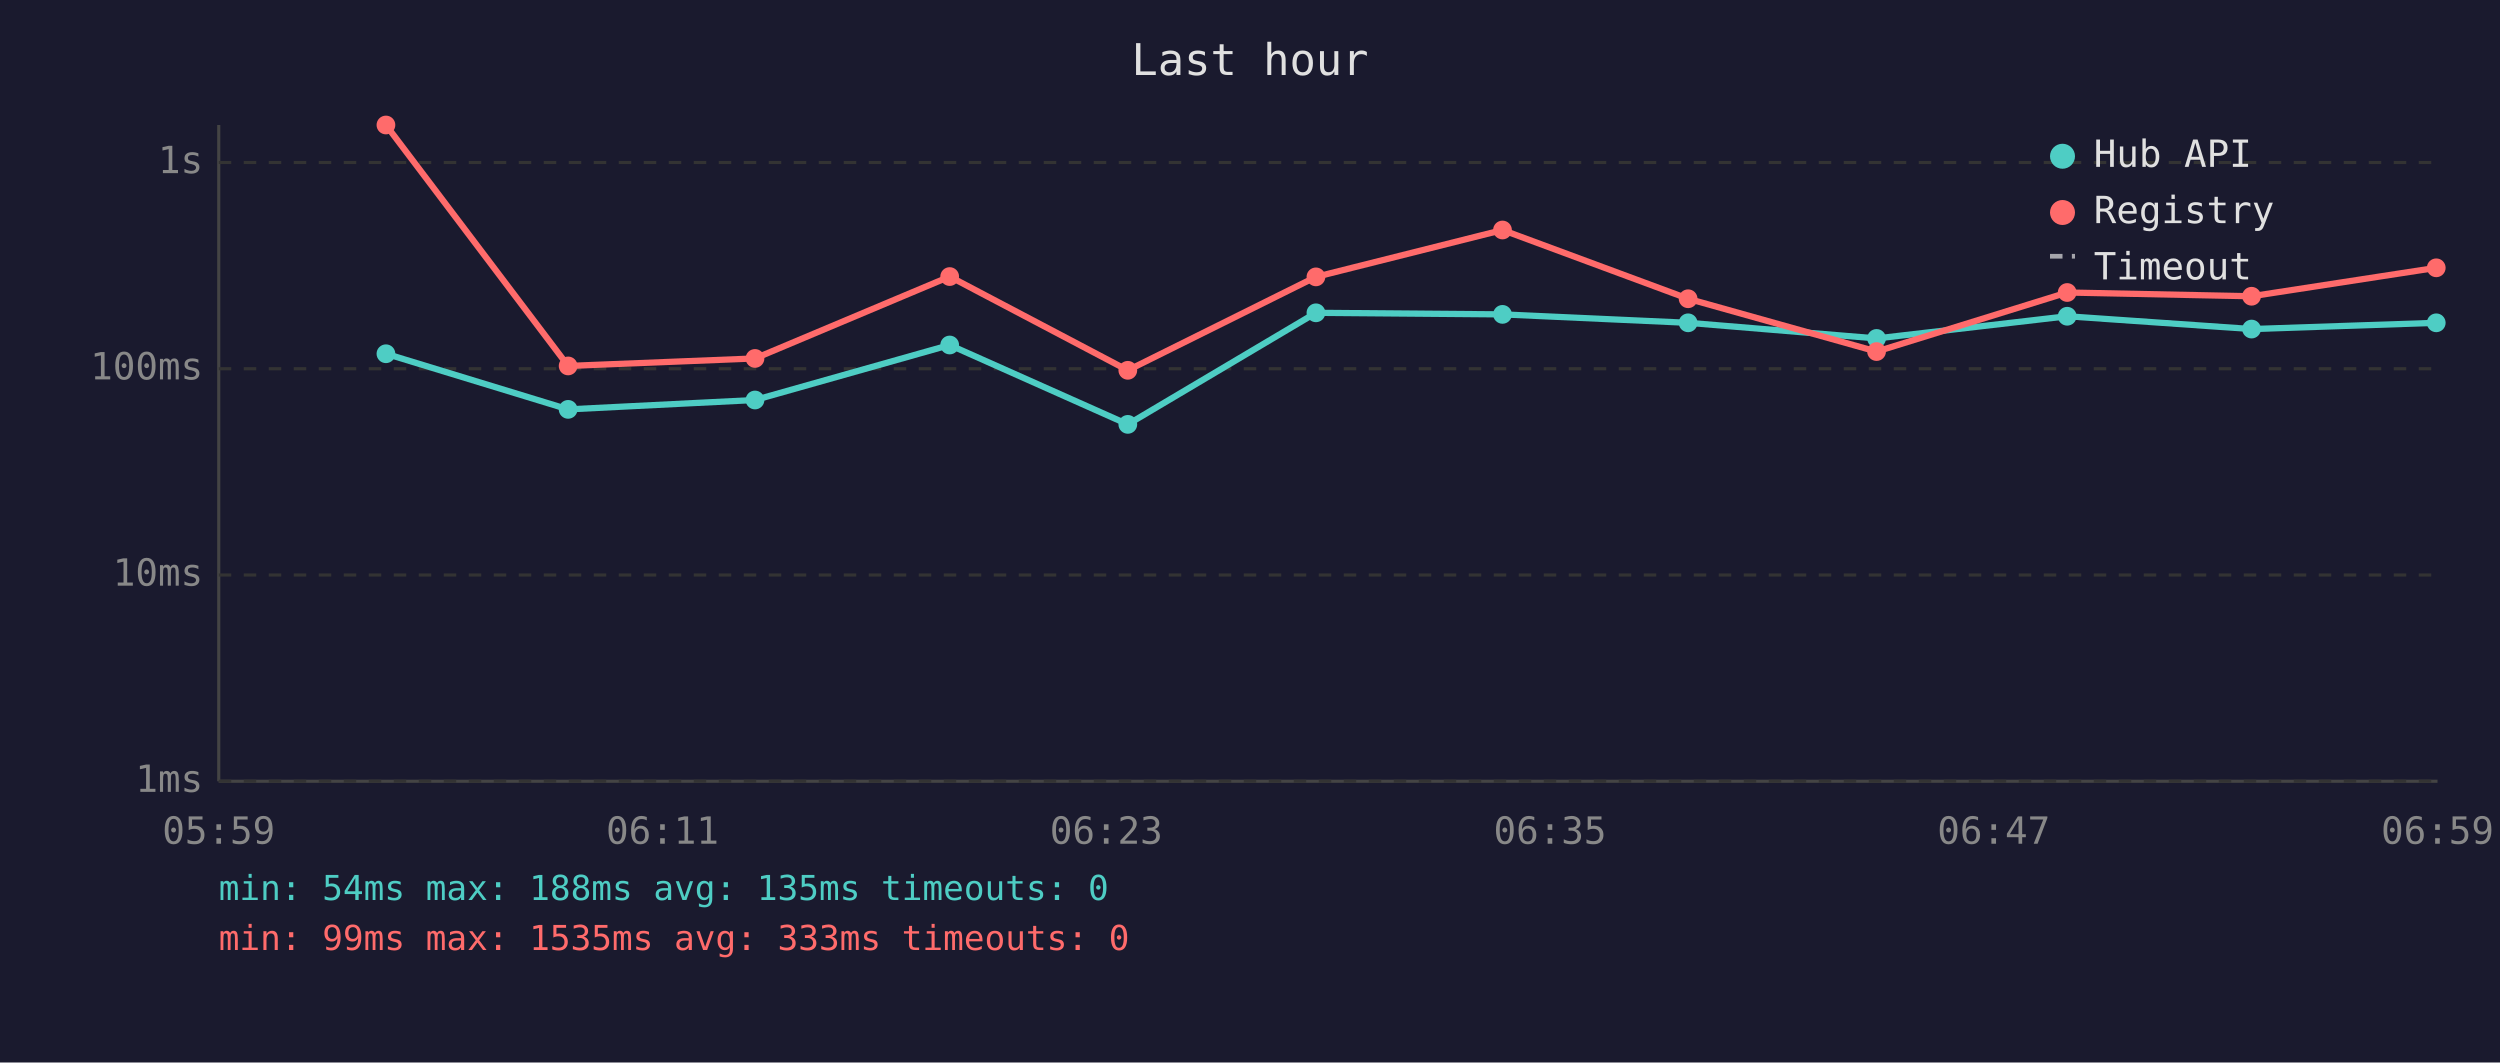
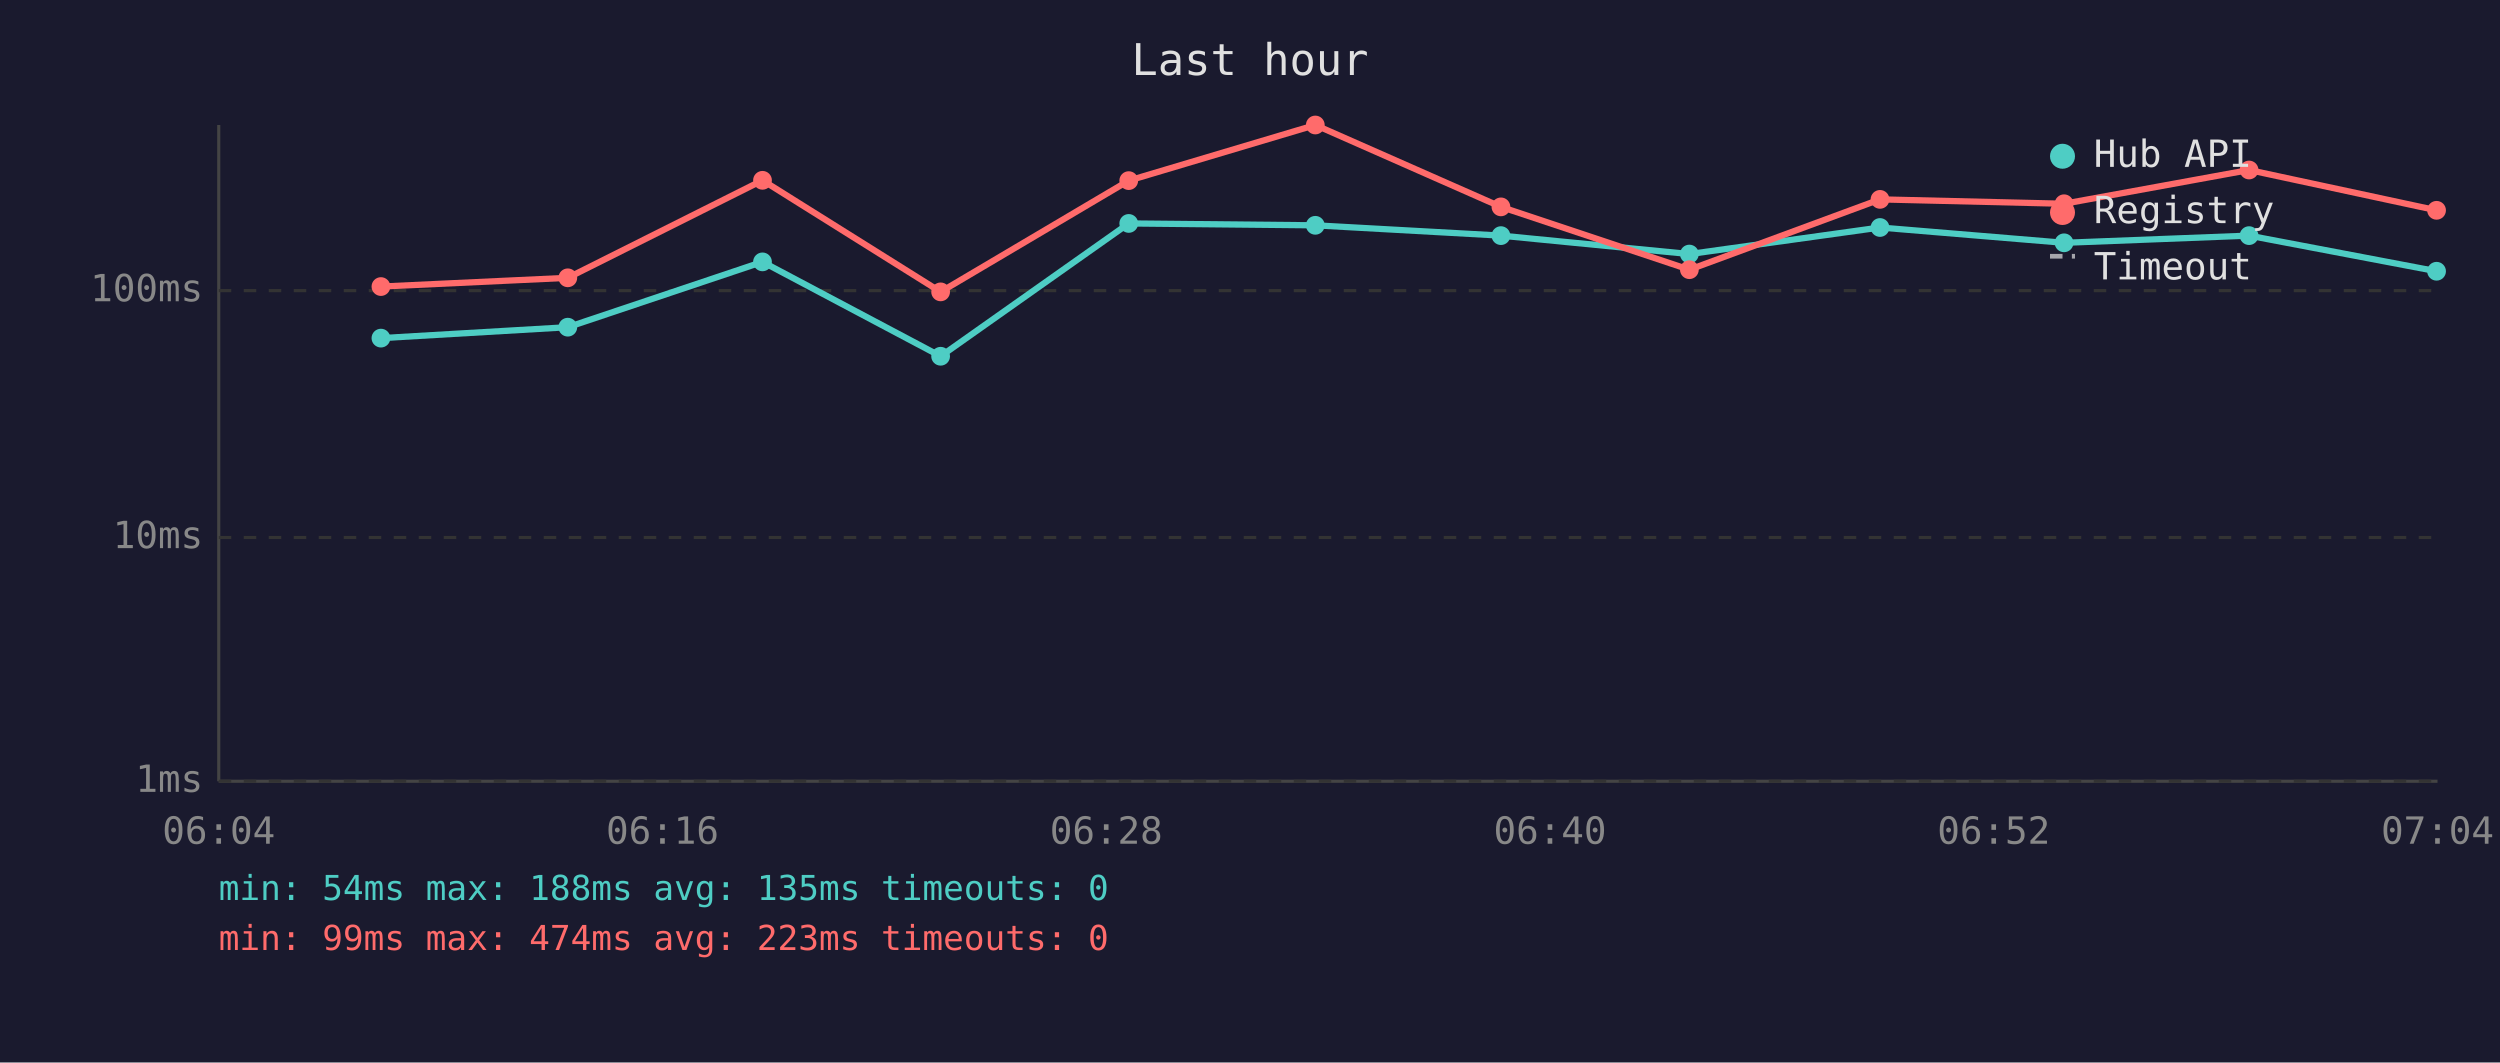
<svg xmlns="http://www.w3.org/2000/svg" viewBox="0 0 800 340" font-family="monospace" font-size="12">
  <rect width="800" height="340" fill="#1a1a2e" />
  <text x="400" y="24" fill="#e0e0e0" font-size="14" text-anchor="middle">Last hour</text>
  <line x1="70" y1="40" x2="70" y2="250" stroke="#444" stroke-width="1" />
  <line x1="70" y1="250" x2="780" y2="250" stroke="#444" stroke-width="1" />
  <line x1="70" y1="250" x2="780" y2="250" stroke="#333" stroke-width="1" stroke-dasharray="4" />
  <text x="65" y="250" fill="#888" text-anchor="end" dominant-baseline="middle">1ms</text>
-   <line x1="70" y1="184" x2="780" y2="184" stroke="#333" stroke-width="1" stroke-dasharray="4" />
-   <text x="65" y="184" fill="#888" text-anchor="end" dominant-baseline="middle">10ms</text>
-   <line x1="70" y1="118" x2="780" y2="118" stroke="#333" stroke-width="1" stroke-dasharray="4" />
-   <text x="65" y="118" fill="#888" text-anchor="end" dominant-baseline="middle">100ms</text>
-   <line x1="70" y1="52" x2="780" y2="52" stroke="#333" stroke-width="1" stroke-dasharray="4" />
-   <text x="65" y="52" fill="#888" text-anchor="end" dominant-baseline="middle">1s</text>
-   <text x="70" y="270" fill="#888" text-anchor="middle">05:59</text>
-   <text x="212" y="270" fill="#888" text-anchor="middle">06:11</text>
-   <text x="354" y="270" fill="#888" text-anchor="middle">06:23</text>
-   <text x="496" y="270" fill="#888" text-anchor="middle">06:35</text>
-   <text x="638" y="270" fill="#888" text-anchor="middle">06:47</text>
-   <text x="780" y="270" fill="#888" text-anchor="middle">06:59</text>
-   <polyline points="123.5,113.2 181.8,131.0 241.6,128.0 303.9,110.4 360.9,135.8 421.1,100.1 480.8,100.6 540.2,103.3 600.5,108.3 661.5,101.2 720.5,105.3 779.6,103.3" fill="none" stroke="#4ecdc4" stroke-width="2" opacity="1" />
-   <circle cx="123.5" cy="113.2" r="3" fill="#4ecdc4" />
-   <circle cx="181.8" cy="131.0" r="3" fill="#4ecdc4" />
-   <circle cx="241.6" cy="128.0" r="3" fill="#4ecdc4" />
-   <circle cx="303.9" cy="110.4" r="3" fill="#4ecdc4" />
-   <circle cx="360.9" cy="135.8" r="3" fill="#4ecdc4" />
-   <circle cx="421.1" cy="100.1" r="3" fill="#4ecdc4" />
-   <circle cx="480.8" cy="100.6" r="3" fill="#4ecdc4" />
-   <circle cx="540.2" cy="103.3" r="3" fill="#4ecdc4" />
-   <circle cx="600.5" cy="108.3" r="3" fill="#4ecdc4" />
-   <circle cx="661.5" cy="101.2" r="3" fill="#4ecdc4" />
-   <circle cx="720.5" cy="105.3" r="3" fill="#4ecdc4" />
-   <circle cx="779.6" cy="103.3" r="3" fill="#4ecdc4" />
-   <polyline points="123.5,40.0 181.8,117.1 241.6,114.7 303.9,88.5 360.9,118.5 421.1,88.6 480.8,73.6 540.2,95.6 600.5,112.5 661.5,93.6 720.5,94.8 779.6,85.7" fill="none" stroke="#ff6b6b" stroke-width="2" opacity="1" />
-   <circle cx="123.5" cy="40.0" r="3" fill="#ff6b6b" />
-   <circle cx="181.8" cy="117.1" r="3" fill="#ff6b6b" />
-   <circle cx="241.6" cy="114.7" r="3" fill="#ff6b6b" />
-   <circle cx="303.9" cy="88.5" r="3" fill="#ff6b6b" />
-   <circle cx="360.9" cy="118.5" r="3" fill="#ff6b6b" />
-   <circle cx="421.1" cy="88.6" r="3" fill="#ff6b6b" />
-   <circle cx="480.8" cy="73.6" r="3" fill="#ff6b6b" />
-   <circle cx="540.2" cy="95.6" r="3" fill="#ff6b6b" />
-   <circle cx="600.5" cy="112.5" r="3" fill="#ff6b6b" />
-   <circle cx="661.5" cy="93.6" r="3" fill="#ff6b6b" />
-   <circle cx="720.5" cy="94.8" r="3" fill="#ff6b6b" />
-   <circle cx="779.6" cy="85.7" r="3" fill="#ff6b6b" />
+   <line x1="70" y1="172" x2="780" y2="172" stroke="#333" stroke-width="1" stroke-dasharray="4" />
+   <text x="65" y="172" fill="#888" text-anchor="end" dominant-baseline="middle">10ms</text>
+   <line x1="70" y1="93" x2="780" y2="93" stroke="#333" stroke-width="1" stroke-dasharray="4" />
+   <text x="65" y="93" fill="#888" text-anchor="end" dominant-baseline="middle">100ms</text>
+   <text x="70" y="270" fill="#888" text-anchor="middle">06:04</text>
+   <text x="212" y="270" fill="#888" text-anchor="middle">06:16</text>
+   <text x="354" y="270" fill="#888" text-anchor="middle">06:28</text>
+   <text x="496" y="270" fill="#888" text-anchor="middle">06:40</text>
+   <text x="638" y="270" fill="#888" text-anchor="middle">06:52</text>
+   <text x="780" y="270" fill="#888" text-anchor="middle">07:04</text>
+   <polyline points="121.9,108.2 181.7,104.7 244.0,83.8 301.0,114.0 361.2,71.5 420.9,72.1 480.3,75.4 540.6,81.3 601.6,72.8 660.5,77.7 719.7,75.4 779.7,86.8" fill="none" stroke="#4ecdc4" stroke-width="2" opacity="1" />
+   <circle cx="121.9" cy="108.2" r="3" fill="#4ecdc4" />
+   <circle cx="181.7" cy="104.7" r="3" fill="#4ecdc4" />
+   <circle cx="244.0" cy="83.8" r="3" fill="#4ecdc4" />
+   <circle cx="301.0" cy="114.0" r="3" fill="#4ecdc4" />
+   <circle cx="361.2" cy="71.5" r="3" fill="#4ecdc4" />
+   <circle cx="420.9" cy="72.1" r="3" fill="#4ecdc4" />
+   <circle cx="480.3" cy="75.4" r="3" fill="#4ecdc4" />
+   <circle cx="540.6" cy="81.3" r="3" fill="#4ecdc4" />
+   <circle cx="601.6" cy="72.8" r="3" fill="#4ecdc4" />
+   <circle cx="660.5" cy="77.7" r="3" fill="#4ecdc4" />
+   <circle cx="719.7" cy="75.4" r="3" fill="#4ecdc4" />
+   <circle cx="779.7" cy="86.8" r="3" fill="#4ecdc4" />
+   <polyline points="121.9,91.7 181.7,88.9 244.0,57.7 301.0,93.4 361.2,57.8 420.9,40.0 480.3,66.2 540.6,86.3 601.6,63.8 660.5,65.2 719.7,54.4 779.7,67.3" fill="none" stroke="#ff6b6b" stroke-width="2" opacity="1" />
+   <circle cx="121.9" cy="91.7" r="3" fill="#ff6b6b" />
+   <circle cx="181.7" cy="88.9" r="3" fill="#ff6b6b" />
+   <circle cx="244.0" cy="57.7" r="3" fill="#ff6b6b" />
+   <circle cx="301.0" cy="93.4" r="3" fill="#ff6b6b" />
+   <circle cx="361.2" cy="57.8" r="3" fill="#ff6b6b" />
+   <circle cx="420.9" cy="40.0" r="3" fill="#ff6b6b" />
+   <circle cx="480.3" cy="66.2" r="3" fill="#ff6b6b" />
+   <circle cx="540.6" cy="86.3" r="3" fill="#ff6b6b" />
+   <circle cx="601.6" cy="63.8" r="3" fill="#ff6b6b" />
+   <circle cx="660.5" cy="65.2" r="3" fill="#ff6b6b" />
+   <circle cx="719.7" cy="54.4" r="3" fill="#ff6b6b" />
+   <circle cx="779.7" cy="67.3" r="3" fill="#ff6b6b" />
  <circle cx="660" cy="50" r="4" fill="#4ecdc4" />
  <text x="670" y="50" fill="#e0e0e0" dominant-baseline="middle">Hub API</text>
  <circle cx="660" cy="68" r="4" fill="#ff6b6b" />
  <text x="670" y="68" fill="#e0e0e0" dominant-baseline="middle">Registry</text>
  <line x1="656" y1="82" x2="664" y2="82" stroke="#e0e0e0" stroke-width="1.5" stroke-dasharray="4,3" opacity="0.7" />
  <text x="670" y="86" fill="#e0e0e0" dominant-baseline="middle">Timeout</text>
  <text x="70" y="288" fill="#4ecdc4" font-size="11">min: 54ms  max: 188ms  avg: 135ms  timeouts: 0</text>
-   <text x="70" y="304" fill="#ff6b6b" font-size="11">min: 99ms  max: 1535ms  avg: 333ms  timeouts: 0</text>
+   <text x="70" y="304" fill="#ff6b6b" font-size="11">min: 99ms  max: 474ms  avg: 223ms  timeouts: 0</text>
</svg>
